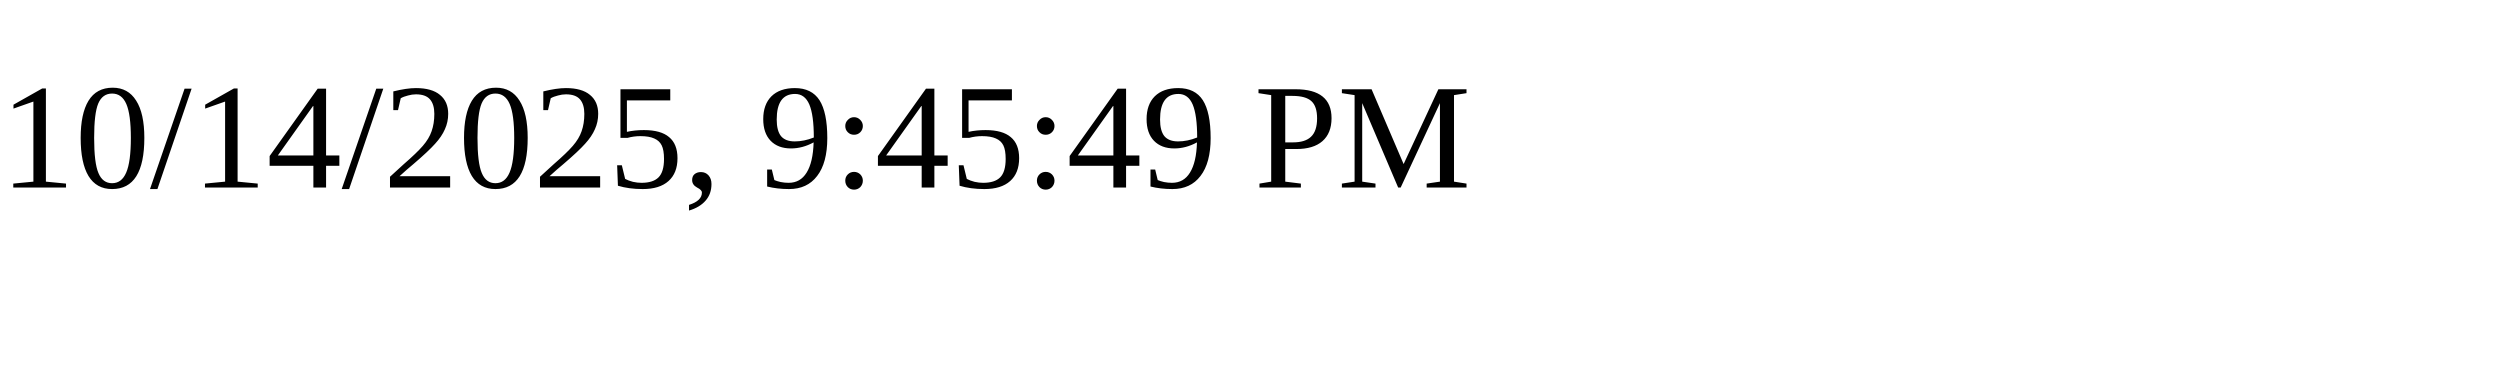
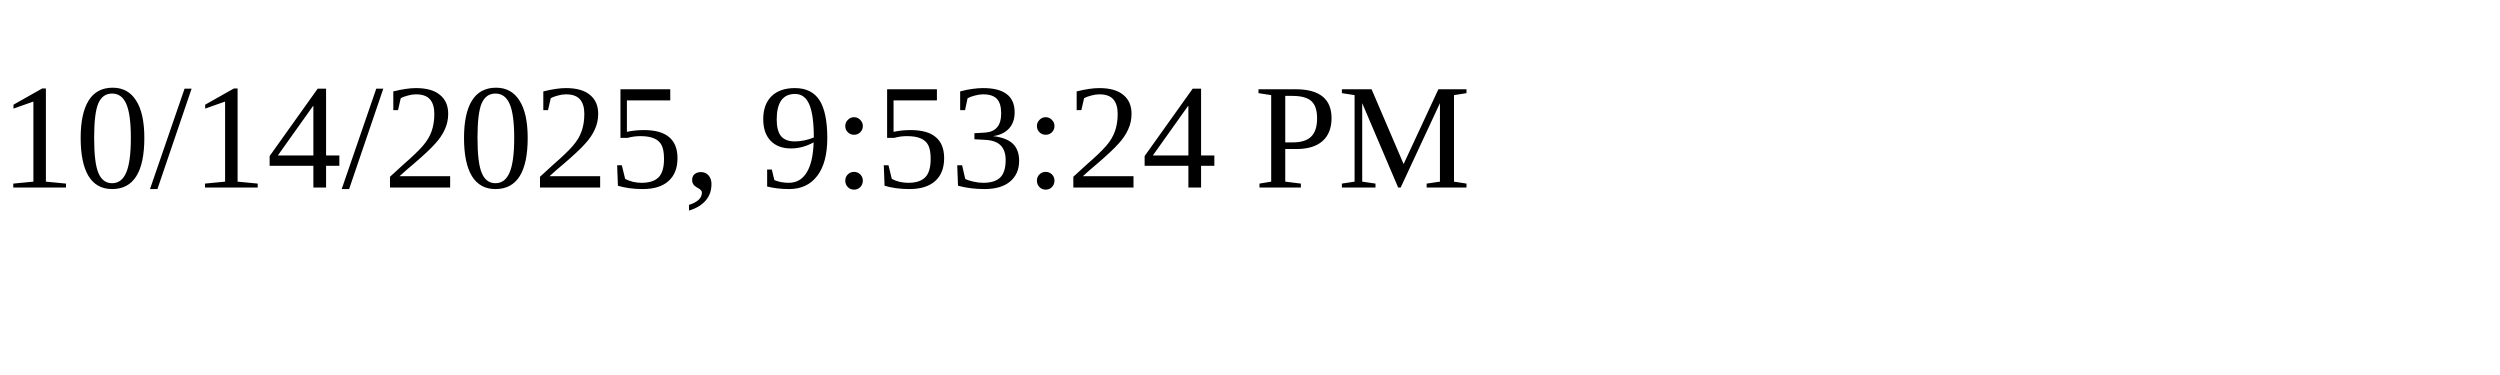
<svg xmlns="http://www.w3.org/2000/svg" height="30" width="200">
-   <text x="0" y="15">10/14/2025, 9:45:49 PM</text>
+   <text x="0" y="15">10/14/2025, 9:53:24 PM</text>
</svg>
